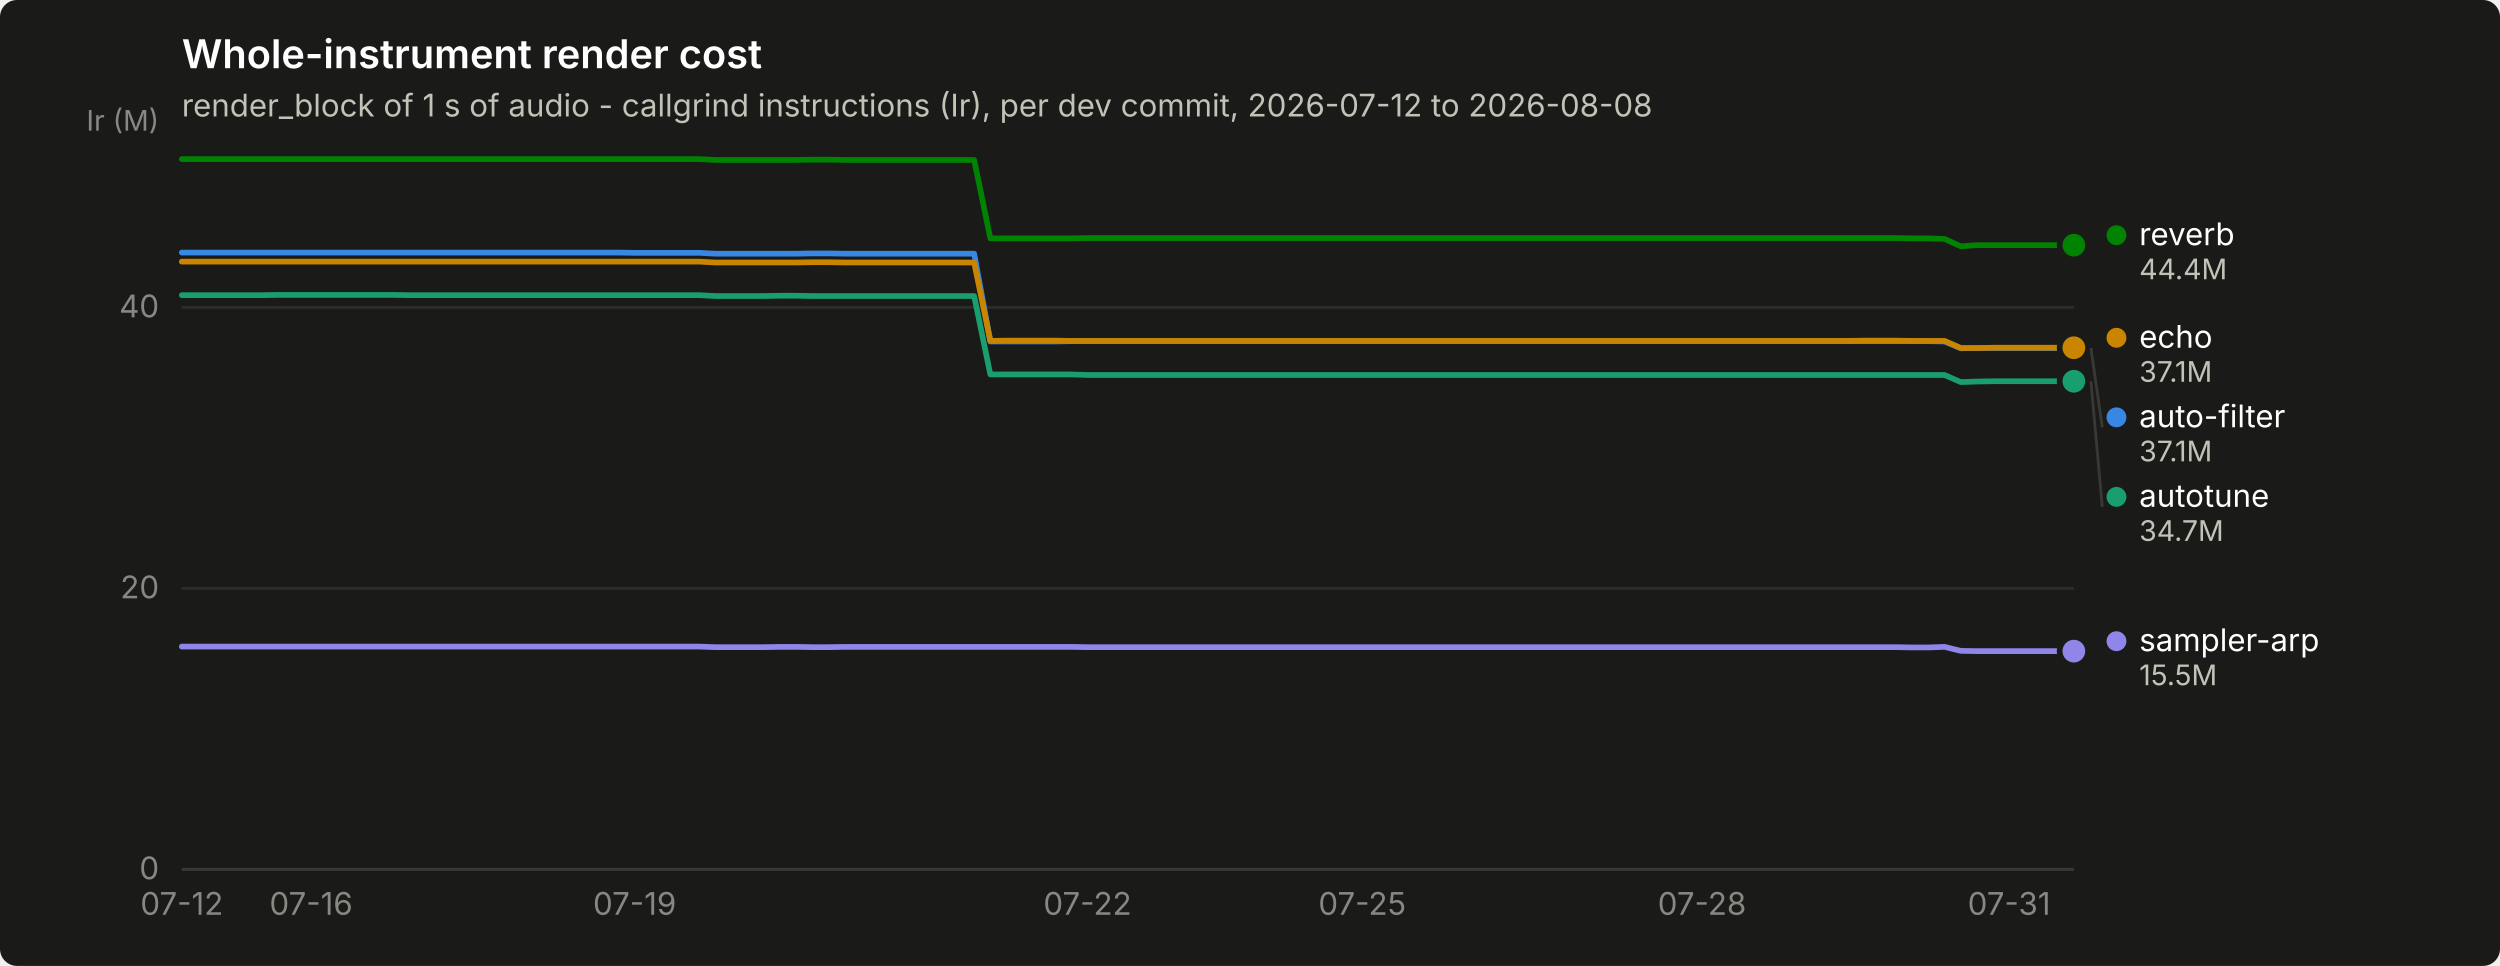
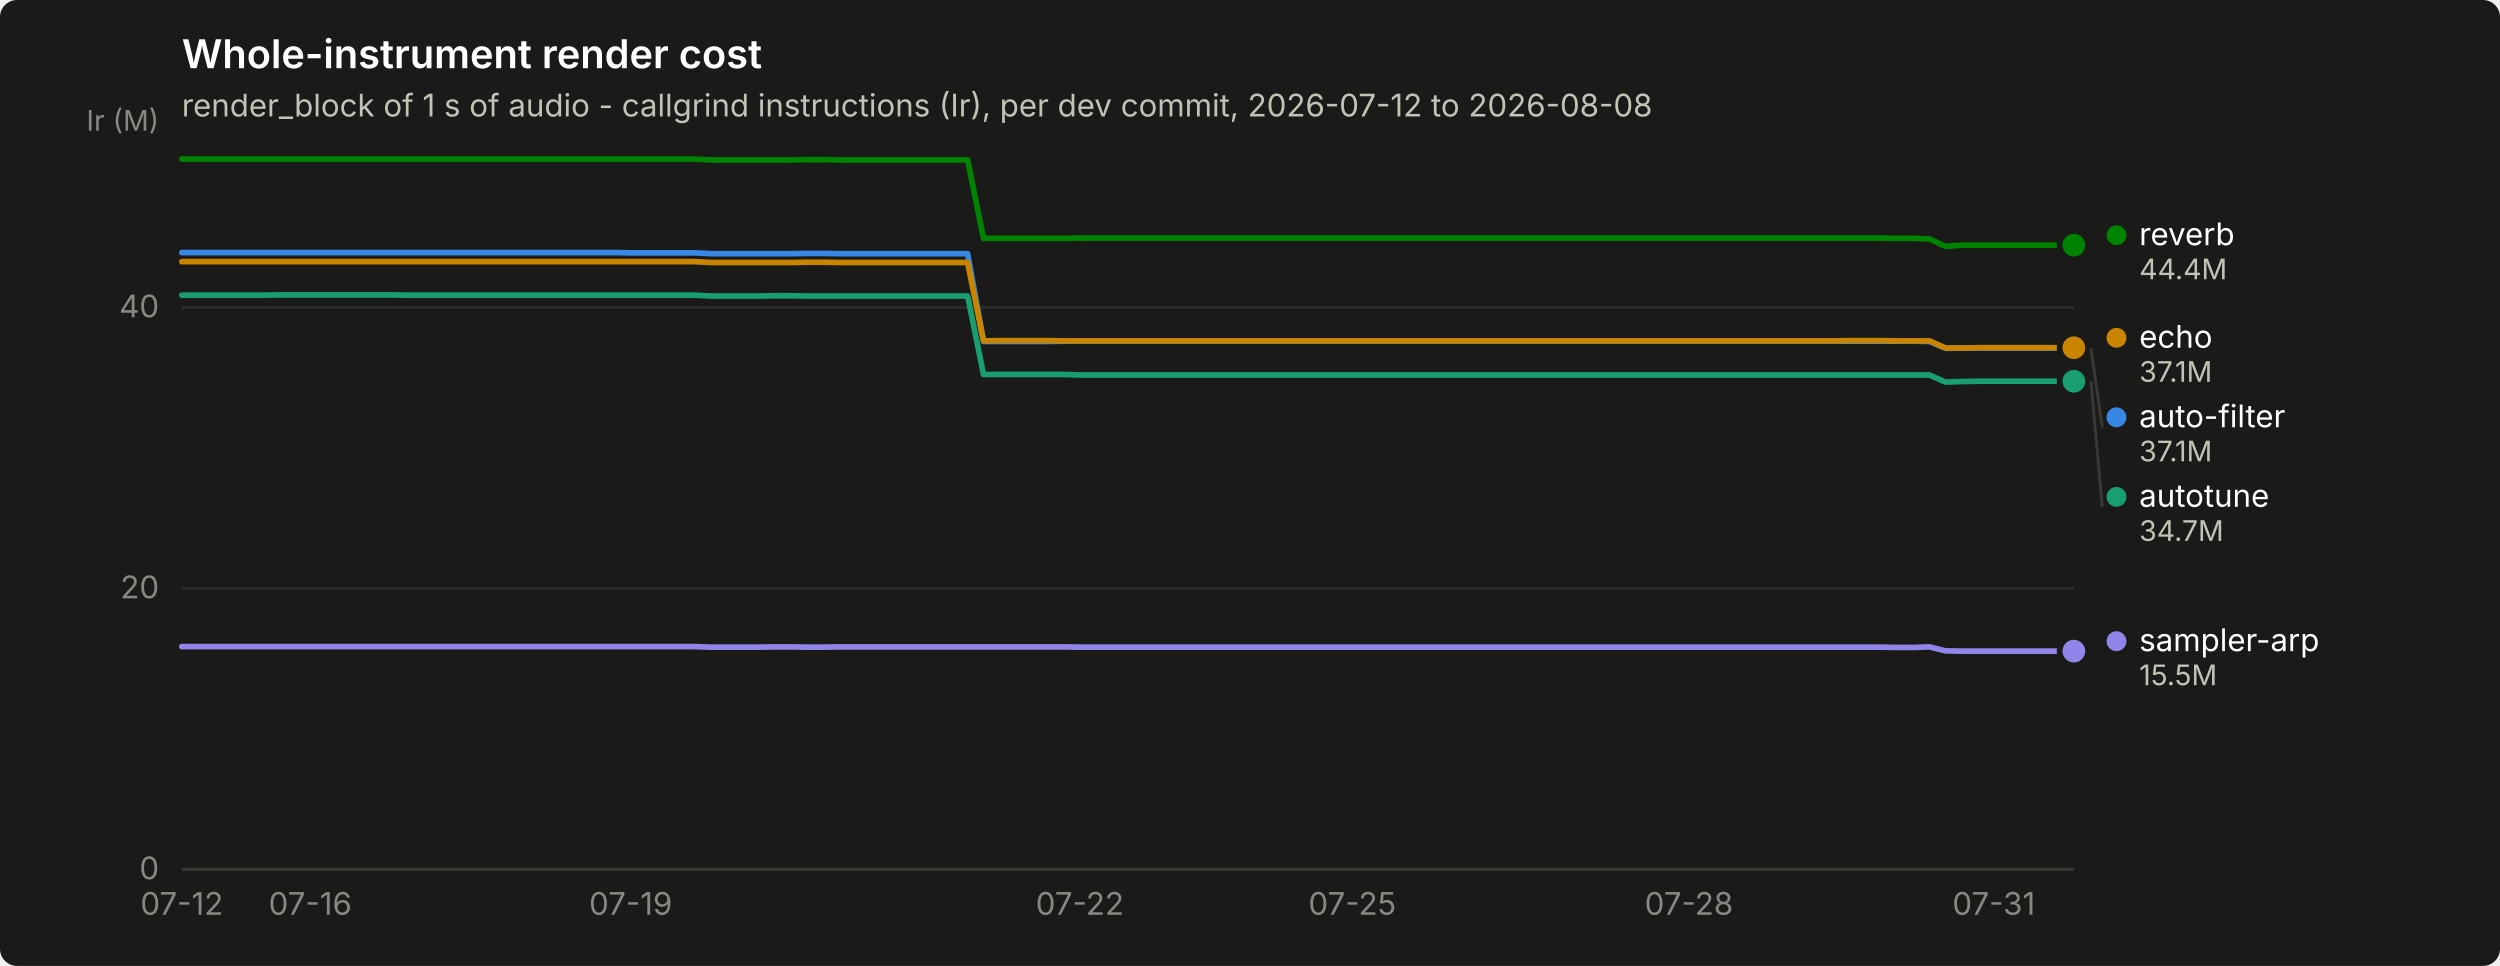
<svg xmlns="http://www.w3.org/2000/svg" width="880" height="340" viewBox="0 0 880 340" role="img" aria-label="Whole-instrument render cost">
  <rect width="880" height="340" rx="6" fill="#1a1a19" />
  <text x="64" y="24" font-family="system-ui, -apple-system, &quot;Segoe UI&quot;, sans-serif" font-size="14" font-weight="600" fill="#ffffff">Whole-instrument render cost</text>
  <text x="64" y="41" font-family="system-ui, -apple-system, &quot;Segoe UI&quot;, sans-serif" font-size="11" fill="#c3c2b7">render_block of 1 s of audio - callgrind instructions (Ir), per dev commit, 2026-07-12 to 2026-08-08</text>
  <line x1="64" y1="306.0" x2="730" y2="306.0" stroke="#2c2c2a" stroke-width="1" />
  <text x="56" y="309.5" text-anchor="end" font-family="system-ui, -apple-system, &quot;Segoe UI&quot;, sans-serif" font-size="11" style="font-variant-numeric: tabular-nums" fill="#898781">0</text>
  <line x1="64" y1="207.1" x2="730" y2="207.1" stroke="#2c2c2a" stroke-width="1" />
  <text x="56" y="210.6" text-anchor="end" font-family="system-ui, -apple-system, &quot;Segoe UI&quot;, sans-serif" font-size="11" style="font-variant-numeric: tabular-nums" fill="#898781">20</text>
  <line x1="64" y1="108.2" x2="730" y2="108.2" stroke="#2c2c2a" stroke-width="1" />
  <text x="56" y="111.7" text-anchor="end" font-family="system-ui, -apple-system, &quot;Segoe UI&quot;, sans-serif" font-size="11" style="font-variant-numeric: tabular-nums" fill="#898781">40</text>
  <text x="56" y="46" text-anchor="end" font-family="system-ui, -apple-system, &quot;Segoe UI&quot;, sans-serif" font-size="10" fill="#898781">Ir (M)</text>
  <line x1="64" y1="306" x2="730" y2="306" stroke="#383835" stroke-width="1" />
  <text x="64.0" y="322" text-anchor="middle" font-family="system-ui, -apple-system, &quot;Segoe UI&quot;, sans-serif" font-size="11" style="font-variant-numeric: tabular-nums" fill="#898781">07-12</text>
-   <text x="109.5" y="322" text-anchor="middle" font-family="system-ui, -apple-system, &quot;Segoe UI&quot;, sans-serif" font-size="11" style="font-variant-numeric: tabular-nums" fill="#898781">07-16</text>
-   <text x="223.4" y="322" text-anchor="middle" font-family="system-ui, -apple-system, &quot;Segoe UI&quot;, sans-serif" font-size="11" style="font-variant-numeric: tabular-nums" fill="#898781">07-19</text>
-   <text x="382.8" y="322" text-anchor="middle" font-family="system-ui, -apple-system, &quot;Segoe UI&quot;, sans-serif" font-size="11" style="font-variant-numeric: tabular-nums" fill="#898781">07-22</text>
-   <text x="479.5" y="322" text-anchor="middle" font-family="system-ui, -apple-system, &quot;Segoe UI&quot;, sans-serif" font-size="11" style="font-variant-numeric: tabular-nums" fill="#898781">07-25</text>
-   <text x="599.1" y="322" text-anchor="middle" font-family="system-ui, -apple-system, &quot;Segoe UI&quot;, sans-serif" font-size="11" style="font-variant-numeric: tabular-nums" fill="#898781">07-28</text>
-   <text x="707.2" y="322" text-anchor="middle" font-family="system-ui, -apple-system, &quot;Segoe UI&quot;, sans-serif" font-size="11" style="font-variant-numeric: tabular-nums" fill="#898781">07-31</text>
-   <path d="M64.0,88.9 L69.7,88.9 L75.4,88.9 L81.1,88.9 L86.8,88.9 L92.5,88.9 L98.2,88.9 L103.8,88.9 L109.5,88.9 L115.2,88.9 L120.9,88.9 L126.6,88.9 L132.3,88.9 L138.0,88.9 L143.7,88.9 L149.4,88.9 L155.1,88.9 L160.8,88.9 L166.5,88.9 L172.2,88.9 L177.8,88.9 L183.5,88.9 L189.2,88.9 L194.9,88.9 L200.6,88.9 L206.3,88.9 L212.0,88.9 L217.7,88.9 L223.4,89.0 L229.1,89.0 L234.8,89.0 L240.5,89.0 L246.2,89.0 L251.8,89.3 L257.5,89.3 L263.2,89.3 L268.9,89.3 L274.6,89.3 L280.3,89.3 L286.0,89.2 L291.7,89.2 L297.4,89.3 L303.1,89.3 L308.8,89.3 L314.5,89.3 L320.2,89.3 L325.8,89.3 L331.5,89.3 L337.2,89.3 L342.9,89.3 L348.6,120.2 L354.3,120.2 L360.0,120.2 L365.7,120.2 L371.4,120.2 L377.1,120.1 L382.8,120.1 L388.5,120.1 L394.2,120.1 L399.8,120.1 L405.5,120.1 L411.2,120.1 L416.9,120.1 L422.6,120.1 L428.3,120.1 L434.0,120.1 L439.7,120.1 L445.4,120.1 L451.1,120.1 L456.8,120.1 L462.5,120.1 L468.2,120.1 L473.8,120.1 L479.5,120.1 L485.2,120.1 L490.9,120.1 L496.6,120.1 L502.3,120.1 L508.0,120.1 L513.7,120.1 L519.4,120.1 L525.1,120.1 L530.8,120.1 L536.5,120.1 L542.2,120.1 L547.8,120.1 L553.5,120.1 L559.2,120.1 L564.9,120.1 L570.6,120.1 L576.3,120.1 L582.0,120.1 L587.7,120.1 L593.4,120.1 L599.1,120.1 L604.8,120.1 L610.5,120.1 L616.2,120.1 L621.8,120.1 L627.5,120.1 L633.2,120.1 L638.9,120.1 L644.6,120.1 L650.3,120.1 L656.0,120.1 L661.7,120.1 L667.4,120.1 L673.1,120.1 L678.8,120.1 L684.5,120.2 L690.2,122.6 L695.8,122.5 L701.5,122.5 L707.2,122.5 L712.9,122.5 L718.6,122.5 L724.3,122.5 L730.0,122.5" fill="none" stroke="#3987e5" stroke-width="2" stroke-linejoin="round" stroke-linecap="round" />
+   <text x="109.2" y="322" text-anchor="middle" font-family="system-ui, -apple-system, &quot;Segoe UI&quot;, sans-serif" font-size="11" style="font-variant-numeric: tabular-nums" fill="#898781">07-16</text>
+   <text x="222.0" y="322" text-anchor="middle" font-family="system-ui, -apple-system, &quot;Segoe UI&quot;, sans-serif" font-size="11" style="font-variant-numeric: tabular-nums" fill="#898781">07-19</text>
+   <text x="380.1" y="322" text-anchor="middle" font-family="system-ui, -apple-system, &quot;Segoe UI&quot;, sans-serif" font-size="11" style="font-variant-numeric: tabular-nums" fill="#898781">07-22</text>
+   <text x="476.0" y="322" text-anchor="middle" font-family="system-ui, -apple-system, &quot;Segoe UI&quot;, sans-serif" font-size="11" style="font-variant-numeric: tabular-nums" fill="#898781">07-25</text>
+   <text x="594.5" y="322" text-anchor="middle" font-family="system-ui, -apple-system, &quot;Segoe UI&quot;, sans-serif" font-size="11" style="font-variant-numeric: tabular-nums" fill="#898781">07-28</text>
+   <text x="701.8" y="322" text-anchor="middle" font-family="system-ui, -apple-system, &quot;Segoe UI&quot;, sans-serif" font-size="11" style="font-variant-numeric: tabular-nums" fill="#898781">07-31</text>
+   <path d="M64.0,88.9 L69.6,88.9 L75.3,88.9 L80.9,88.9 L86.6,88.9 L92.2,88.9 L97.9,88.9 L103.5,88.9 L109.2,88.9 L114.8,88.9 L120.4,88.9 L126.1,88.9 L131.7,88.9 L137.4,88.9 L143.0,88.9 L148.7,88.9 L154.3,88.9 L159.9,88.9 L165.6,88.9 L171.2,88.9 L176.9,88.9 L182.5,88.9 L188.2,88.9 L193.8,88.9 L199.5,88.9 L205.1,88.9 L210.7,88.9 L216.4,88.9 L222.0,89.0 L227.7,89.0 L233.3,89.0 L239.0,89.0 L244.6,89.0 L250.3,89.3 L255.9,89.3 L261.5,89.3 L267.2,89.3 L272.8,89.3 L278.5,89.3 L284.1,89.2 L289.8,89.2 L295.4,89.3 L301.1,89.3 L306.7,89.3 L312.3,89.3 L318.0,89.3 L323.6,89.3 L329.3,89.3 L334.9,89.3 L340.6,89.3 L346.2,120.2 L351.8,120.2 L357.5,120.2 L363.1,120.2 L368.8,120.2 L374.4,120.1 L380.1,120.1 L385.7,120.1 L391.4,120.1 L397.0,120.1 L402.6,120.1 L408.3,120.1 L413.9,120.1 L419.6,120.1 L425.2,120.1 L430.9,120.1 L436.5,120.1 L442.2,120.1 L447.8,120.1 L453.4,120.1 L459.1,120.1 L464.7,120.1 L470.4,120.1 L476.0,120.1 L481.7,120.1 L487.3,120.1 L492.9,120.1 L498.6,120.1 L504.2,120.1 L509.9,120.1 L515.5,120.1 L521.2,120.1 L526.8,120.1 L532.5,120.1 L538.1,120.1 L543.7,120.1 L549.4,120.1 L555.0,120.1 L560.7,120.1 L566.3,120.1 L572.0,120.1 L577.6,120.1 L583.3,120.1 L588.9,120.1 L594.5,120.1 L600.2,120.1 L605.8,120.1 L611.5,120.1 L617.1,120.1 L622.8,120.1 L628.4,120.1 L634.1,120.1 L639.7,120.1 L645.3,120.1 L651.0,120.1 L656.6,120.1 L662.3,120.1 L667.9,120.1 L673.6,120.1 L679.2,120.2 L684.8,122.6 L690.5,122.5 L696.1,122.5 L701.8,122.5 L707.4,122.5 L713.1,122.5 L718.7,122.5 L724.4,122.5 L730.0,122.5" fill="none" stroke="#3987e5" stroke-width="2" stroke-linejoin="round" stroke-linecap="round" />
  <circle cx="730.0" cy="122.5" r="6" fill="#1a1a19" />
  <circle cx="730.0" cy="122.5" r="4" fill="#3987e5" />
-   <path d="M64.0,103.9 L69.7,103.9 L75.4,103.9 L81.1,103.9 L86.8,103.9 L92.5,103.9 L98.2,103.8 L103.8,103.8 L109.5,103.8 L115.2,103.8 L120.9,103.8 L126.6,103.8 L132.3,103.8 L138.0,103.8 L143.7,103.9 L149.4,103.9 L155.1,103.9 L160.8,103.9 L166.5,103.9 L172.2,103.9 L177.8,103.9 L183.5,103.9 L189.2,103.9 L194.9,103.9 L200.6,103.9 L206.3,103.9 L212.0,103.9 L217.7,103.9 L223.4,103.9 L229.1,103.9 L234.8,103.9 L240.5,103.9 L246.2,103.9 L251.8,104.2 L257.5,104.2 L263.2,104.2 L268.9,104.2 L274.6,104.1 L280.3,104.1 L286.0,104.2 L291.7,104.2 L297.4,104.2 L303.1,104.2 L308.8,104.2 L314.5,104.2 L320.2,104.2 L325.8,104.2 L331.5,104.2 L337.2,104.2 L342.9,104.2 L348.6,131.8 L354.3,131.8 L360.0,131.8 L365.7,131.8 L371.4,131.8 L377.1,131.8 L382.8,132.0 L388.5,132.0 L394.2,132.0 L399.8,132.0 L405.5,132.0 L411.2,132.0 L416.9,132.0 L422.6,132.0 L428.3,132.0 L434.0,132.0 L439.7,132.0 L445.4,132.0 L451.1,132.0 L456.8,132.0 L462.5,132.0 L468.2,132.0 L473.8,132.0 L479.5,132.0 L485.2,132.0 L490.9,132.0 L496.6,132.0 L502.3,132.0 L508.0,132.0 L513.7,132.0 L519.4,132.0 L525.1,132.0 L530.8,132.0 L536.5,132.0 L542.2,132.0 L547.8,132.0 L553.5,132.0 L559.2,132.0 L564.9,132.0 L570.6,132.0 L576.3,132.0 L582.0,132.0 L587.7,132.0 L593.4,132.0 L599.1,132.0 L604.8,132.0 L610.5,132.0 L616.2,132.0 L621.8,132.0 L627.5,132.0 L633.2,132.0 L638.9,132.0 L644.6,132.0 L650.3,132.0 L656.0,132.0 L661.7,132.0 L667.4,132.0 L673.1,132.0 L678.8,132.0 L684.5,132.0 L690.2,134.5 L695.8,134.3 L701.5,134.2 L707.2,134.2 L712.9,134.2 L718.6,134.2 L724.3,134.2 L730.0,134.2" fill="none" stroke="#199e70" stroke-width="2" stroke-linejoin="round" stroke-linecap="round" />
+   <path d="M64.0,103.9 L69.6,103.9 L75.3,103.9 L80.9,103.9 L86.6,103.9 L92.2,103.9 L97.9,103.8 L103.5,103.8 L109.2,103.8 L114.8,103.8 L120.4,103.8 L126.1,103.8 L131.7,103.8 L137.4,103.8 L143.0,103.9 L148.7,103.9 L154.3,103.9 L159.9,103.9 L165.6,103.9 L171.2,103.9 L176.9,103.9 L182.5,103.9 L188.2,103.9 L193.8,103.9 L199.5,103.9 L205.1,103.9 L210.7,103.9 L216.4,103.9 L222.0,103.9 L227.7,103.9 L233.3,103.9 L239.0,103.9 L244.6,103.9 L250.3,104.2 L255.9,104.2 L261.5,104.2 L267.2,104.2 L272.8,104.1 L278.5,104.1 L284.1,104.2 L289.8,104.2 L295.4,104.2 L301.1,104.2 L306.7,104.2 L312.3,104.2 L318.0,104.2 L323.6,104.2 L329.3,104.2 L334.9,104.2 L340.6,104.2 L346.2,131.8 L351.8,131.8 L357.5,131.8 L363.1,131.8 L368.8,131.8 L374.4,131.8 L380.1,132.0 L385.7,132.0 L391.4,132.0 L397.0,132.0 L402.6,132.0 L408.3,132.0 L413.9,132.0 L419.6,132.0 L425.2,132.0 L430.9,132.0 L436.5,132.0 L442.2,132.0 L447.8,132.0 L453.4,132.0 L459.1,132.0 L464.7,132.0 L470.4,132.0 L476.0,132.0 L481.7,132.0 L487.3,132.0 L492.9,132.0 L498.6,132.0 L504.2,132.0 L509.9,132.0 L515.5,132.0 L521.2,132.0 L526.8,132.0 L532.5,132.0 L538.1,132.0 L543.7,132.0 L549.4,132.0 L555.0,132.0 L560.7,132.0 L566.3,132.0 L572.0,132.0 L577.6,132.0 L583.3,132.0 L588.9,132.0 L594.5,132.0 L600.2,132.0 L605.8,132.0 L611.5,132.0 L617.1,132.0 L622.8,132.0 L628.4,132.0 L634.1,132.0 L639.7,132.0 L645.3,132.0 L651.0,132.0 L656.6,132.0 L662.3,132.0 L667.9,132.0 L673.6,132.0 L679.2,132.0 L684.8,134.5 L690.5,134.3 L696.1,134.2 L701.8,134.2 L707.4,134.2 L713.1,134.2 L718.7,134.2 L724.4,134.2 L730.0,134.2" fill="none" stroke="#199e70" stroke-width="2" stroke-linejoin="round" stroke-linecap="round" />
  <circle cx="730.0" cy="134.2" r="6" fill="#1a1a19" />
  <circle cx="730.0" cy="134.2" r="4" fill="#199e70" />
-   <path d="M64.0,92.1 L69.7,92.1 L75.4,92.1 L81.1,92.1 L86.8,92.1 L92.5,92.1 L98.2,92.1 L103.8,92.1 L109.5,92.1 L115.2,92.1 L120.9,92.1 L126.6,92.1 L132.3,92.1 L138.0,92.1 L143.7,92.1 L149.4,92.1 L155.1,92.1 L160.8,92.1 L166.5,92.1 L172.2,92.1 L177.8,92.1 L183.5,92.1 L189.2,92.1 L194.9,92.1 L200.6,92.1 L206.3,92.1 L212.0,92.1 L217.7,92.1 L223.4,92.1 L229.1,92.1 L234.8,92.1 L240.5,92.1 L246.2,92.1 L251.8,92.4 L257.5,92.4 L263.2,92.4 L268.9,92.4 L274.6,92.4 L280.3,92.4 L286.0,92.3 L291.7,92.3 L297.4,92.4 L303.1,92.4 L308.8,92.4 L314.5,92.4 L320.2,92.4 L325.8,92.4 L331.5,92.4 L337.2,92.4 L342.9,92.4 L348.6,120.0 L354.3,119.9 L360.0,119.9 L365.7,119.9 L371.4,119.9 L377.1,120.0 L382.8,120.0 L388.5,120.0 L394.2,120.0 L399.8,120.0 L405.5,120.0 L411.2,120.0 L416.9,120.0 L422.6,120.0 L428.3,120.0 L434.0,120.0 L439.7,120.0 L445.4,120.0 L451.1,120.0 L456.8,120.0 L462.5,120.0 L468.2,120.0 L473.8,120.0 L479.5,120.0 L485.2,120.0 L490.9,120.0 L496.6,120.0 L502.3,120.0 L508.0,120.0 L513.7,120.0 L519.4,120.0 L525.1,120.0 L530.8,120.0 L536.5,120.0 L542.2,120.0 L547.8,120.0 L553.5,120.0 L559.2,120.0 L564.9,120.0 L570.6,120.0 L576.3,120.0 L582.0,120.0 L587.7,120.0 L593.4,120.0 L599.1,120.0 L604.8,120.0 L610.5,120.0 L616.2,120.0 L621.8,120.0 L627.5,120.0 L633.2,120.0 L638.9,120.0 L644.6,120.0 L650.3,120.0 L656.0,119.9 L661.7,119.9 L667.4,119.9 L673.1,120.0 L678.8,120.0 L684.5,120.0 L690.2,122.5 L695.8,122.5 L701.5,122.4 L707.2,122.4 L712.9,122.4 L718.6,122.4 L724.3,122.4 L730.0,122.4" fill="none" stroke="#c98500" stroke-width="2" stroke-linejoin="round" stroke-linecap="round" />
+   <path d="M64.0,92.1 L69.6,92.1 L75.3,92.1 L80.9,92.1 L86.6,92.1 L92.2,92.1 L97.9,92.1 L103.5,92.1 L109.2,92.1 L114.8,92.1 L120.4,92.1 L126.1,92.1 L131.7,92.1 L137.4,92.1 L143.0,92.1 L148.7,92.1 L154.3,92.1 L159.9,92.1 L165.6,92.1 L171.2,92.1 L176.9,92.1 L182.5,92.1 L188.2,92.1 L193.8,92.1 L199.5,92.1 L205.1,92.1 L210.7,92.1 L216.4,92.1 L222.0,92.1 L227.7,92.1 L233.3,92.1 L239.0,92.1 L244.6,92.1 L250.3,92.4 L255.9,92.4 L261.5,92.4 L267.2,92.4 L272.8,92.4 L278.5,92.4 L284.1,92.3 L289.8,92.3 L295.4,92.4 L301.1,92.4 L306.7,92.4 L312.3,92.4 L318.0,92.4 L323.6,92.4 L329.3,92.4 L334.9,92.4 L340.6,92.4 L346.2,120.0 L351.8,119.9 L357.5,119.9 L363.1,119.9 L368.8,119.9 L374.4,120.0 L380.1,120.0 L385.7,120.0 L391.4,120.0 L397.0,120.0 L402.6,120.0 L408.3,120.0 L413.9,120.0 L419.6,120.0 L425.2,120.0 L430.9,120.0 L436.5,120.0 L442.2,120.0 L447.8,120.0 L453.4,120.0 L459.1,120.0 L464.7,120.0 L470.4,120.0 L476.0,120.0 L481.7,120.0 L487.3,120.0 L492.9,120.0 L498.6,120.0 L504.2,120.0 L509.9,120.0 L515.5,120.0 L521.2,120.0 L526.8,120.0 L532.5,120.0 L538.1,120.0 L543.7,120.0 L549.4,120.0 L555.0,120.0 L560.7,120.0 L566.3,120.0 L572.0,120.0 L577.6,120.0 L583.3,120.0 L588.9,120.0 L594.5,120.0 L600.2,120.0 L605.8,120.0 L611.5,120.0 L617.1,120.0 L622.8,120.0 L628.4,120.0 L634.1,120.0 L639.7,120.0 L645.3,120.0 L651.0,119.9 L656.6,119.9 L662.3,119.9 L667.9,120.0 L673.6,120.0 L679.2,120.0 L684.8,122.5 L690.5,122.5 L696.1,122.4 L701.8,122.4 L707.4,122.4 L713.1,122.4 L718.7,122.4 L724.4,122.4 L730.0,122.4" fill="none" stroke="#c98500" stroke-width="2" stroke-linejoin="round" stroke-linecap="round" />
  <circle cx="730.0" cy="122.4" r="6" fill="#1a1a19" />
  <circle cx="730.0" cy="122.4" r="4" fill="#c98500" />
-   <path d="M64.0,56.0 L69.7,56.0 L75.4,56.0 L81.1,56.0 L86.8,56.0 L92.5,56.0 L98.2,56.0 L103.8,56.0 L109.5,56.0 L115.2,56.0 L120.9,56.0 L126.6,56.0 L132.3,56.0 L138.0,56.0 L143.7,56.0 L149.4,56.0 L155.1,56.0 L160.8,56.0 L166.5,56.0 L172.2,56.0 L177.8,56.0 L183.5,56.0 L189.2,56.0 L194.9,56.0 L200.6,56.0 L206.3,56.0 L212.0,56.0 L217.7,56.0 L223.4,56.0 L229.1,56.0 L234.8,56.0 L240.5,56.0 L246.2,56.0 L251.8,56.3 L257.5,56.3 L263.2,56.3 L268.9,56.3 L274.6,56.3 L280.3,56.3 L286.0,56.2 L291.7,56.2 L297.4,56.3 L303.1,56.3 L308.8,56.3 L314.5,56.3 L320.2,56.3 L325.8,56.3 L331.5,56.3 L337.2,56.3 L342.9,56.3 L348.6,83.9 L354.3,83.9 L360.0,83.9 L365.7,83.9 L371.4,83.9 L377.1,83.9 L382.8,83.8 L388.5,83.8 L394.2,83.8 L399.8,83.8 L405.5,83.8 L411.2,83.8 L416.9,83.8 L422.6,83.8 L428.3,83.8 L434.0,83.8 L439.7,83.8 L445.4,83.8 L451.1,83.8 L456.8,83.8 L462.5,83.8 L468.2,83.8 L473.8,83.8 L479.5,83.8 L485.2,83.8 L490.9,83.8 L496.6,83.8 L502.3,83.8 L508.0,83.8 L513.7,83.8 L519.4,83.8 L525.1,83.8 L530.8,83.8 L536.5,83.8 L542.2,83.8 L547.8,83.8 L553.5,83.8 L559.2,83.8 L564.9,83.8 L570.6,83.8 L576.3,83.8 L582.0,83.8 L587.7,83.8 L593.4,83.8 L599.1,83.8 L604.8,83.8 L610.5,83.8 L616.2,83.8 L621.8,83.8 L627.5,83.8 L633.2,83.8 L638.9,83.8 L644.6,83.8 L650.3,83.8 L656.0,83.8 L661.7,83.8 L667.4,83.8 L673.1,83.9 L678.8,83.9 L684.5,84.1 L690.2,86.7 L695.8,86.3 L701.5,86.3 L707.2,86.3 L712.9,86.3 L718.6,86.3 L724.3,86.3 L730.0,86.3" fill="none" stroke="#008300" stroke-width="2" stroke-linejoin="round" stroke-linecap="round" />
+   <path d="M64.0,56.0 L69.6,56.0 L75.3,56.0 L80.9,56.0 L86.6,56.0 L92.2,56.0 L97.9,56.0 L103.5,56.0 L109.2,56.0 L114.8,56.0 L120.4,56.0 L126.1,56.0 L131.7,56.0 L137.4,56.0 L143.0,56.0 L148.7,56.0 L154.3,56.0 L159.9,56.0 L165.6,56.0 L171.2,56.0 L176.9,56.0 L182.5,56.0 L188.2,56.0 L193.8,56.0 L199.5,56.0 L205.1,56.0 L210.7,56.0 L216.4,56.0 L222.0,56.0 L227.7,56.0 L233.3,56.0 L239.0,56.0 L244.6,56.0 L250.3,56.3 L255.9,56.3 L261.5,56.3 L267.2,56.3 L272.8,56.3 L278.5,56.3 L284.1,56.2 L289.8,56.2 L295.4,56.3 L301.1,56.3 L306.7,56.3 L312.3,56.3 L318.0,56.3 L323.6,56.3 L329.3,56.3 L334.9,56.3 L340.6,56.3 L346.2,83.9 L351.8,83.9 L357.5,83.9 L363.1,83.9 L368.8,83.9 L374.4,83.9 L380.1,83.8 L385.7,83.8 L391.4,83.8 L397.0,83.8 L402.6,83.8 L408.3,83.8 L413.9,83.8 L419.6,83.8 L425.2,83.8 L430.9,83.8 L436.5,83.8 L442.2,83.8 L447.8,83.8 L453.4,83.8 L459.1,83.8 L464.7,83.8 L470.4,83.8 L476.0,83.8 L481.7,83.8 L487.3,83.8 L492.9,83.8 L498.6,83.8 L504.2,83.8 L509.9,83.8 L515.5,83.8 L521.2,83.8 L526.8,83.8 L532.5,83.8 L538.1,83.8 L543.7,83.8 L549.4,83.8 L555.0,83.8 L560.7,83.8 L566.3,83.8 L572.0,83.8 L577.6,83.8 L583.3,83.8 L588.9,83.8 L594.5,83.8 L600.2,83.8 L605.8,83.8 L611.5,83.8 L617.1,83.8 L622.8,83.8 L628.4,83.8 L634.1,83.8 L639.7,83.8 L645.3,83.8 L651.0,83.8 L656.6,83.8 L662.3,83.8 L667.9,83.9 L673.6,83.9 L679.2,84.1 L684.8,86.7 L690.5,86.3 L696.1,86.3 L701.8,86.3 L707.4,86.3 L713.1,86.3 L718.7,86.3 L724.4,86.3 L730.0,86.3" fill="none" stroke="#008300" stroke-width="2" stroke-linejoin="round" stroke-linecap="round" />
  <circle cx="730.0" cy="86.3" r="6" fill="#1a1a19" />
  <circle cx="730.0" cy="86.3" r="4" fill="#008300" />
-   <path d="M64.0,227.6 L69.7,227.6 L75.4,227.6 L81.1,227.6 L86.8,227.6 L92.5,227.6 L98.2,227.6 L103.8,227.6 L109.5,227.6 L115.2,227.6 L120.9,227.6 L126.6,227.6 L132.3,227.6 L138.0,227.6 L143.7,227.6 L149.4,227.6 L155.1,227.6 L160.8,227.6 L166.5,227.6 L172.2,227.6 L177.8,227.6 L183.5,227.6 L189.2,227.6 L194.9,227.6 L200.6,227.6 L206.3,227.6 L212.0,227.6 L217.7,227.6 L223.4,227.6 L229.1,227.6 L234.8,227.6 L240.5,227.6 L246.2,227.6 L251.8,227.8 L257.5,227.8 L263.2,227.8 L268.9,227.8 L274.6,227.7 L280.3,227.7 L286.0,227.8 L291.7,227.8 L297.4,227.7 L303.1,227.7 L308.8,227.7 L314.5,227.7 L320.2,227.7 L325.8,227.7 L331.5,227.7 L337.2,227.7 L342.9,227.7 L348.6,227.7 L354.3,227.7 L360.0,227.7 L365.7,227.7 L371.4,227.7 L377.1,227.7 L382.8,227.8 L388.5,227.8 L394.2,227.8 L399.8,227.8 L405.5,227.8 L411.2,227.8 L416.9,227.8 L422.6,227.8 L428.3,227.8 L434.0,227.8 L439.7,227.8 L445.4,227.8 L451.1,227.8 L456.8,227.8 L462.5,227.8 L468.2,227.8 L473.8,227.8 L479.5,227.8 L485.2,227.8 L490.9,227.8 L496.6,227.8 L502.3,227.8 L508.0,227.8 L513.7,227.8 L519.4,227.8 L525.1,227.8 L530.8,227.8 L536.5,227.8 L542.2,227.8 L547.8,227.8 L553.5,227.8 L559.2,227.8 L564.9,227.8 L570.6,227.8 L576.3,227.8 L582.0,227.8 L587.7,227.8 L593.4,227.8 L599.1,227.8 L604.8,227.8 L610.5,227.8 L616.2,227.8 L621.8,227.8 L627.5,227.8 L633.2,227.8 L638.9,227.8 L644.6,227.8 L650.3,227.8 L656.0,227.8 L661.7,227.8 L667.4,227.8 L673.1,227.9 L678.8,227.9 L684.5,227.7 L690.2,229.1 L695.8,229.2 L701.5,229.2 L707.2,229.2 L712.9,229.2 L718.6,229.2 L724.3,229.2 L730.0,229.2" fill="none" stroke="#9085e9" stroke-width="2" stroke-linejoin="round" stroke-linecap="round" />
+   <path d="M64.0,227.6 L69.6,227.6 L75.3,227.6 L80.9,227.6 L86.6,227.6 L92.2,227.6 L97.9,227.6 L103.5,227.6 L109.2,227.6 L114.8,227.6 L120.4,227.6 L126.1,227.6 L131.7,227.6 L137.4,227.6 L143.0,227.6 L148.7,227.6 L154.3,227.6 L159.9,227.6 L165.6,227.6 L171.2,227.6 L176.9,227.6 L182.5,227.6 L188.2,227.6 L193.8,227.6 L199.5,227.6 L205.1,227.6 L210.7,227.6 L216.4,227.6 L222.0,227.6 L227.7,227.6 L233.3,227.6 L239.0,227.6 L244.6,227.6 L250.3,227.8 L255.9,227.8 L261.5,227.8 L267.2,227.8 L272.8,227.7 L278.5,227.7 L284.1,227.8 L289.8,227.8 L295.4,227.7 L301.1,227.7 L306.7,227.7 L312.3,227.7 L318.0,227.7 L323.6,227.7 L329.3,227.7 L334.9,227.7 L340.6,227.7 L346.2,227.7 L351.8,227.7 L357.5,227.7 L363.1,227.7 L368.8,227.7 L374.4,227.7 L380.1,227.8 L385.7,227.8 L391.4,227.8 L397.0,227.8 L402.6,227.8 L408.3,227.8 L413.9,227.8 L419.6,227.8 L425.2,227.8 L430.9,227.8 L436.5,227.8 L442.2,227.8 L447.8,227.8 L453.4,227.8 L459.1,227.8 L464.7,227.8 L470.4,227.8 L476.0,227.8 L481.7,227.8 L487.3,227.8 L492.9,227.8 L498.6,227.8 L504.2,227.8 L509.9,227.8 L515.5,227.8 L521.2,227.8 L526.8,227.8 L532.5,227.8 L538.1,227.8 L543.7,227.8 L549.4,227.8 L555.0,227.8 L560.7,227.8 L566.3,227.8 L572.0,227.8 L577.6,227.8 L583.3,227.8 L588.9,227.8 L594.5,227.8 L600.2,227.8 L605.8,227.8 L611.5,227.8 L617.1,227.8 L622.8,227.8 L628.4,227.8 L634.1,227.8 L639.7,227.8 L645.3,227.8 L651.0,227.8 L656.6,227.8 L662.3,227.8 L667.9,227.9 L673.6,227.9 L679.2,227.7 L684.8,229.1 L690.5,229.2 L696.1,229.2 L701.8,229.2 L707.4,229.2 L713.1,229.2 L718.7,229.2 L724.4,229.2 L730.0,229.2" fill="none" stroke="#9085e9" stroke-width="2" stroke-linejoin="round" stroke-linecap="round" />
  <circle cx="730.0" cy="229.2" r="6" fill="#1a1a19" />
  <circle cx="730.0" cy="229.2" r="4" fill="#9085e9" />
  <circle cx="745.0" cy="82.8" r="3.5" fill="#008300" />
  <text x="753.0" y="86.3" font-family="system-ui, -apple-system, &quot;Segoe UI&quot;, sans-serif" font-size="11" fill="#ffffff">reverb</text>
  <text x="753.0" y="98.3" font-family="system-ui, -apple-system, &quot;Segoe UI&quot;, sans-serif" font-size="10" style="font-variant-numeric: tabular-nums" fill="#c3c2b7">44.4M</text>
  <circle cx="745.0" cy="118.9" r="3.5" fill="#c98500" />
  <text x="753.0" y="122.4" font-family="system-ui, -apple-system, &quot;Segoe UI&quot;, sans-serif" font-size="11" fill="#ffffff">echo</text>
  <text x="753.0" y="134.4" font-family="system-ui, -apple-system, &quot;Segoe UI&quot;, sans-serif" font-size="10" style="font-variant-numeric: tabular-nums" fill="#c3c2b7">37.1M</text>
  <line x1="736.0" y1="122.5" x2="740.0" y2="150.4" stroke="#383835" stroke-width="1" />
  <circle cx="745.0" cy="146.9" r="3.5" fill="#3987e5" />
  <text x="753.0" y="150.4" font-family="system-ui, -apple-system, &quot;Segoe UI&quot;, sans-serif" font-size="11" fill="#ffffff">auto-filter</text>
  <text x="753.0" y="162.4" font-family="system-ui, -apple-system, &quot;Segoe UI&quot;, sans-serif" font-size="10" style="font-variant-numeric: tabular-nums" fill="#c3c2b7">37.1M</text>
  <line x1="736.0" y1="134.2" x2="740.0" y2="178.4" stroke="#383835" stroke-width="1" />
  <circle cx="745.0" cy="174.9" r="3.5" fill="#199e70" />
  <text x="753.0" y="178.4" font-family="system-ui, -apple-system, &quot;Segoe UI&quot;, sans-serif" font-size="11" fill="#ffffff">autotune</text>
  <text x="753.0" y="190.4" font-family="system-ui, -apple-system, &quot;Segoe UI&quot;, sans-serif" font-size="10" style="font-variant-numeric: tabular-nums" fill="#c3c2b7">34.7M</text>
  <circle cx="745.0" cy="225.7" r="3.5" fill="#9085e9" />
  <text x="753.0" y="229.2" font-family="system-ui, -apple-system, &quot;Segoe UI&quot;, sans-serif" font-size="11" fill="#ffffff">sampler-arp</text>
  <text x="753.0" y="241.2" font-family="system-ui, -apple-system, &quot;Segoe UI&quot;, sans-serif" font-size="10" style="font-variant-numeric: tabular-nums" fill="#c3c2b7">15.5M</text>
</svg>
